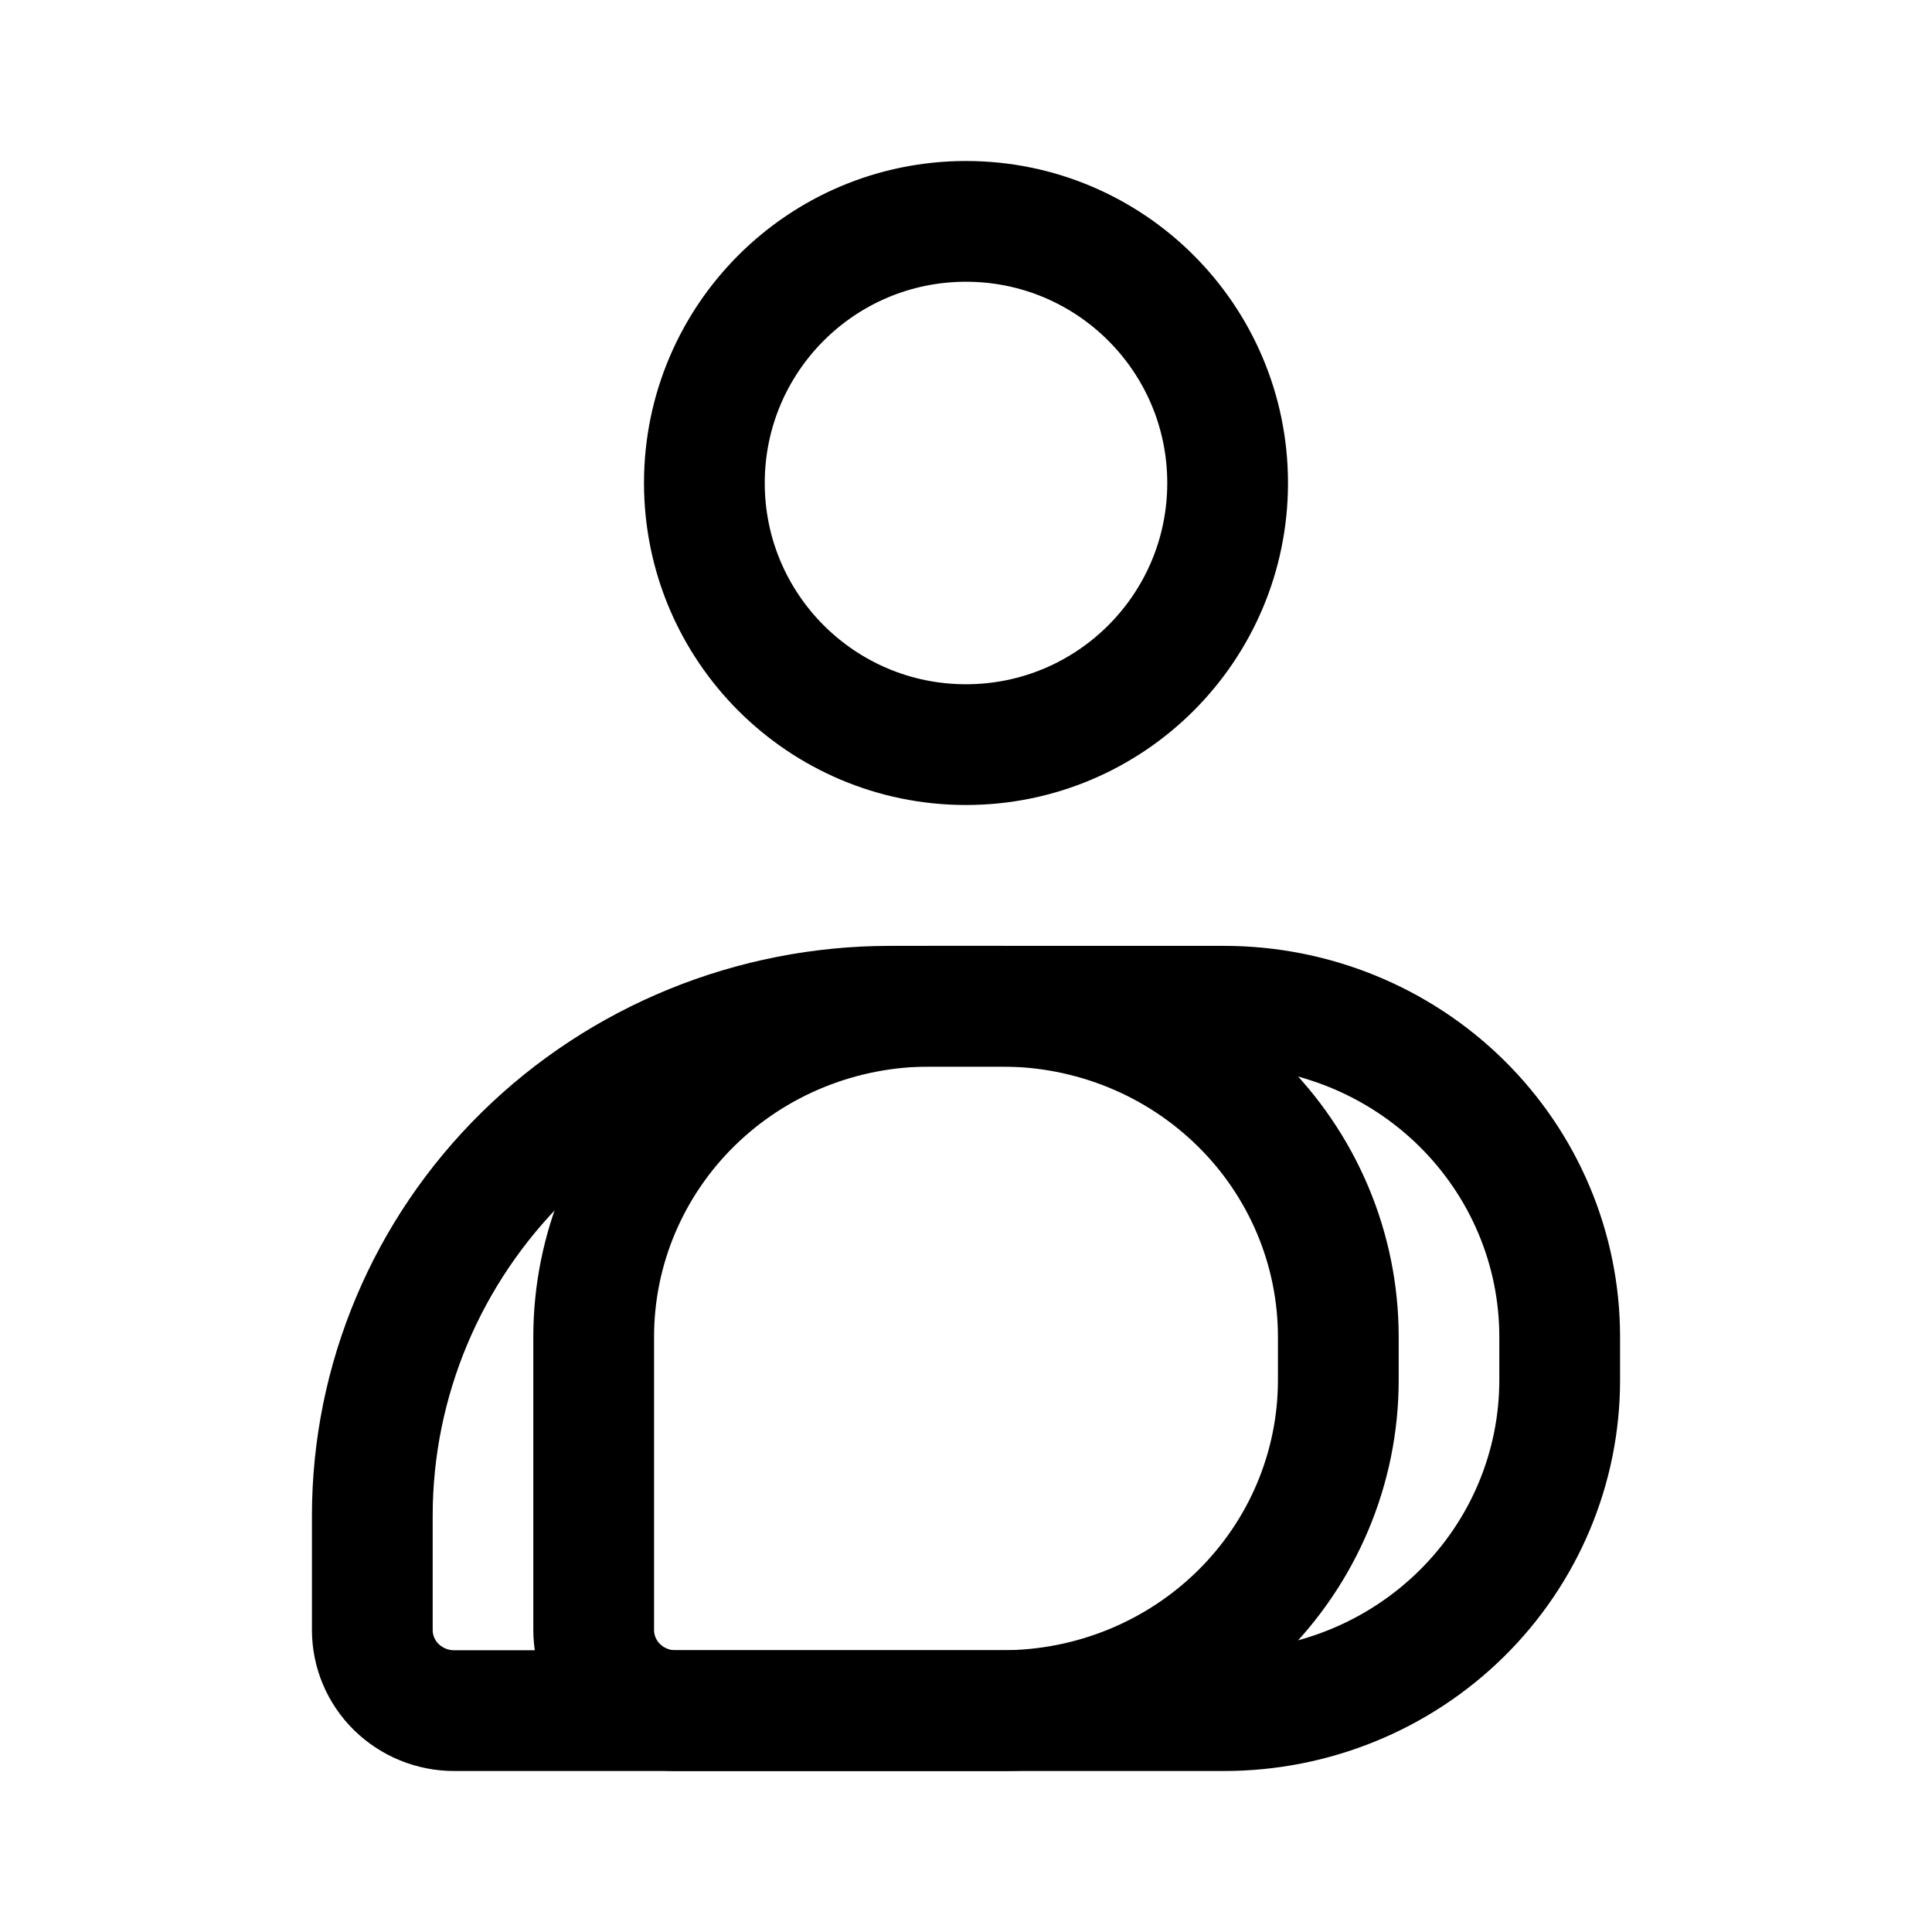
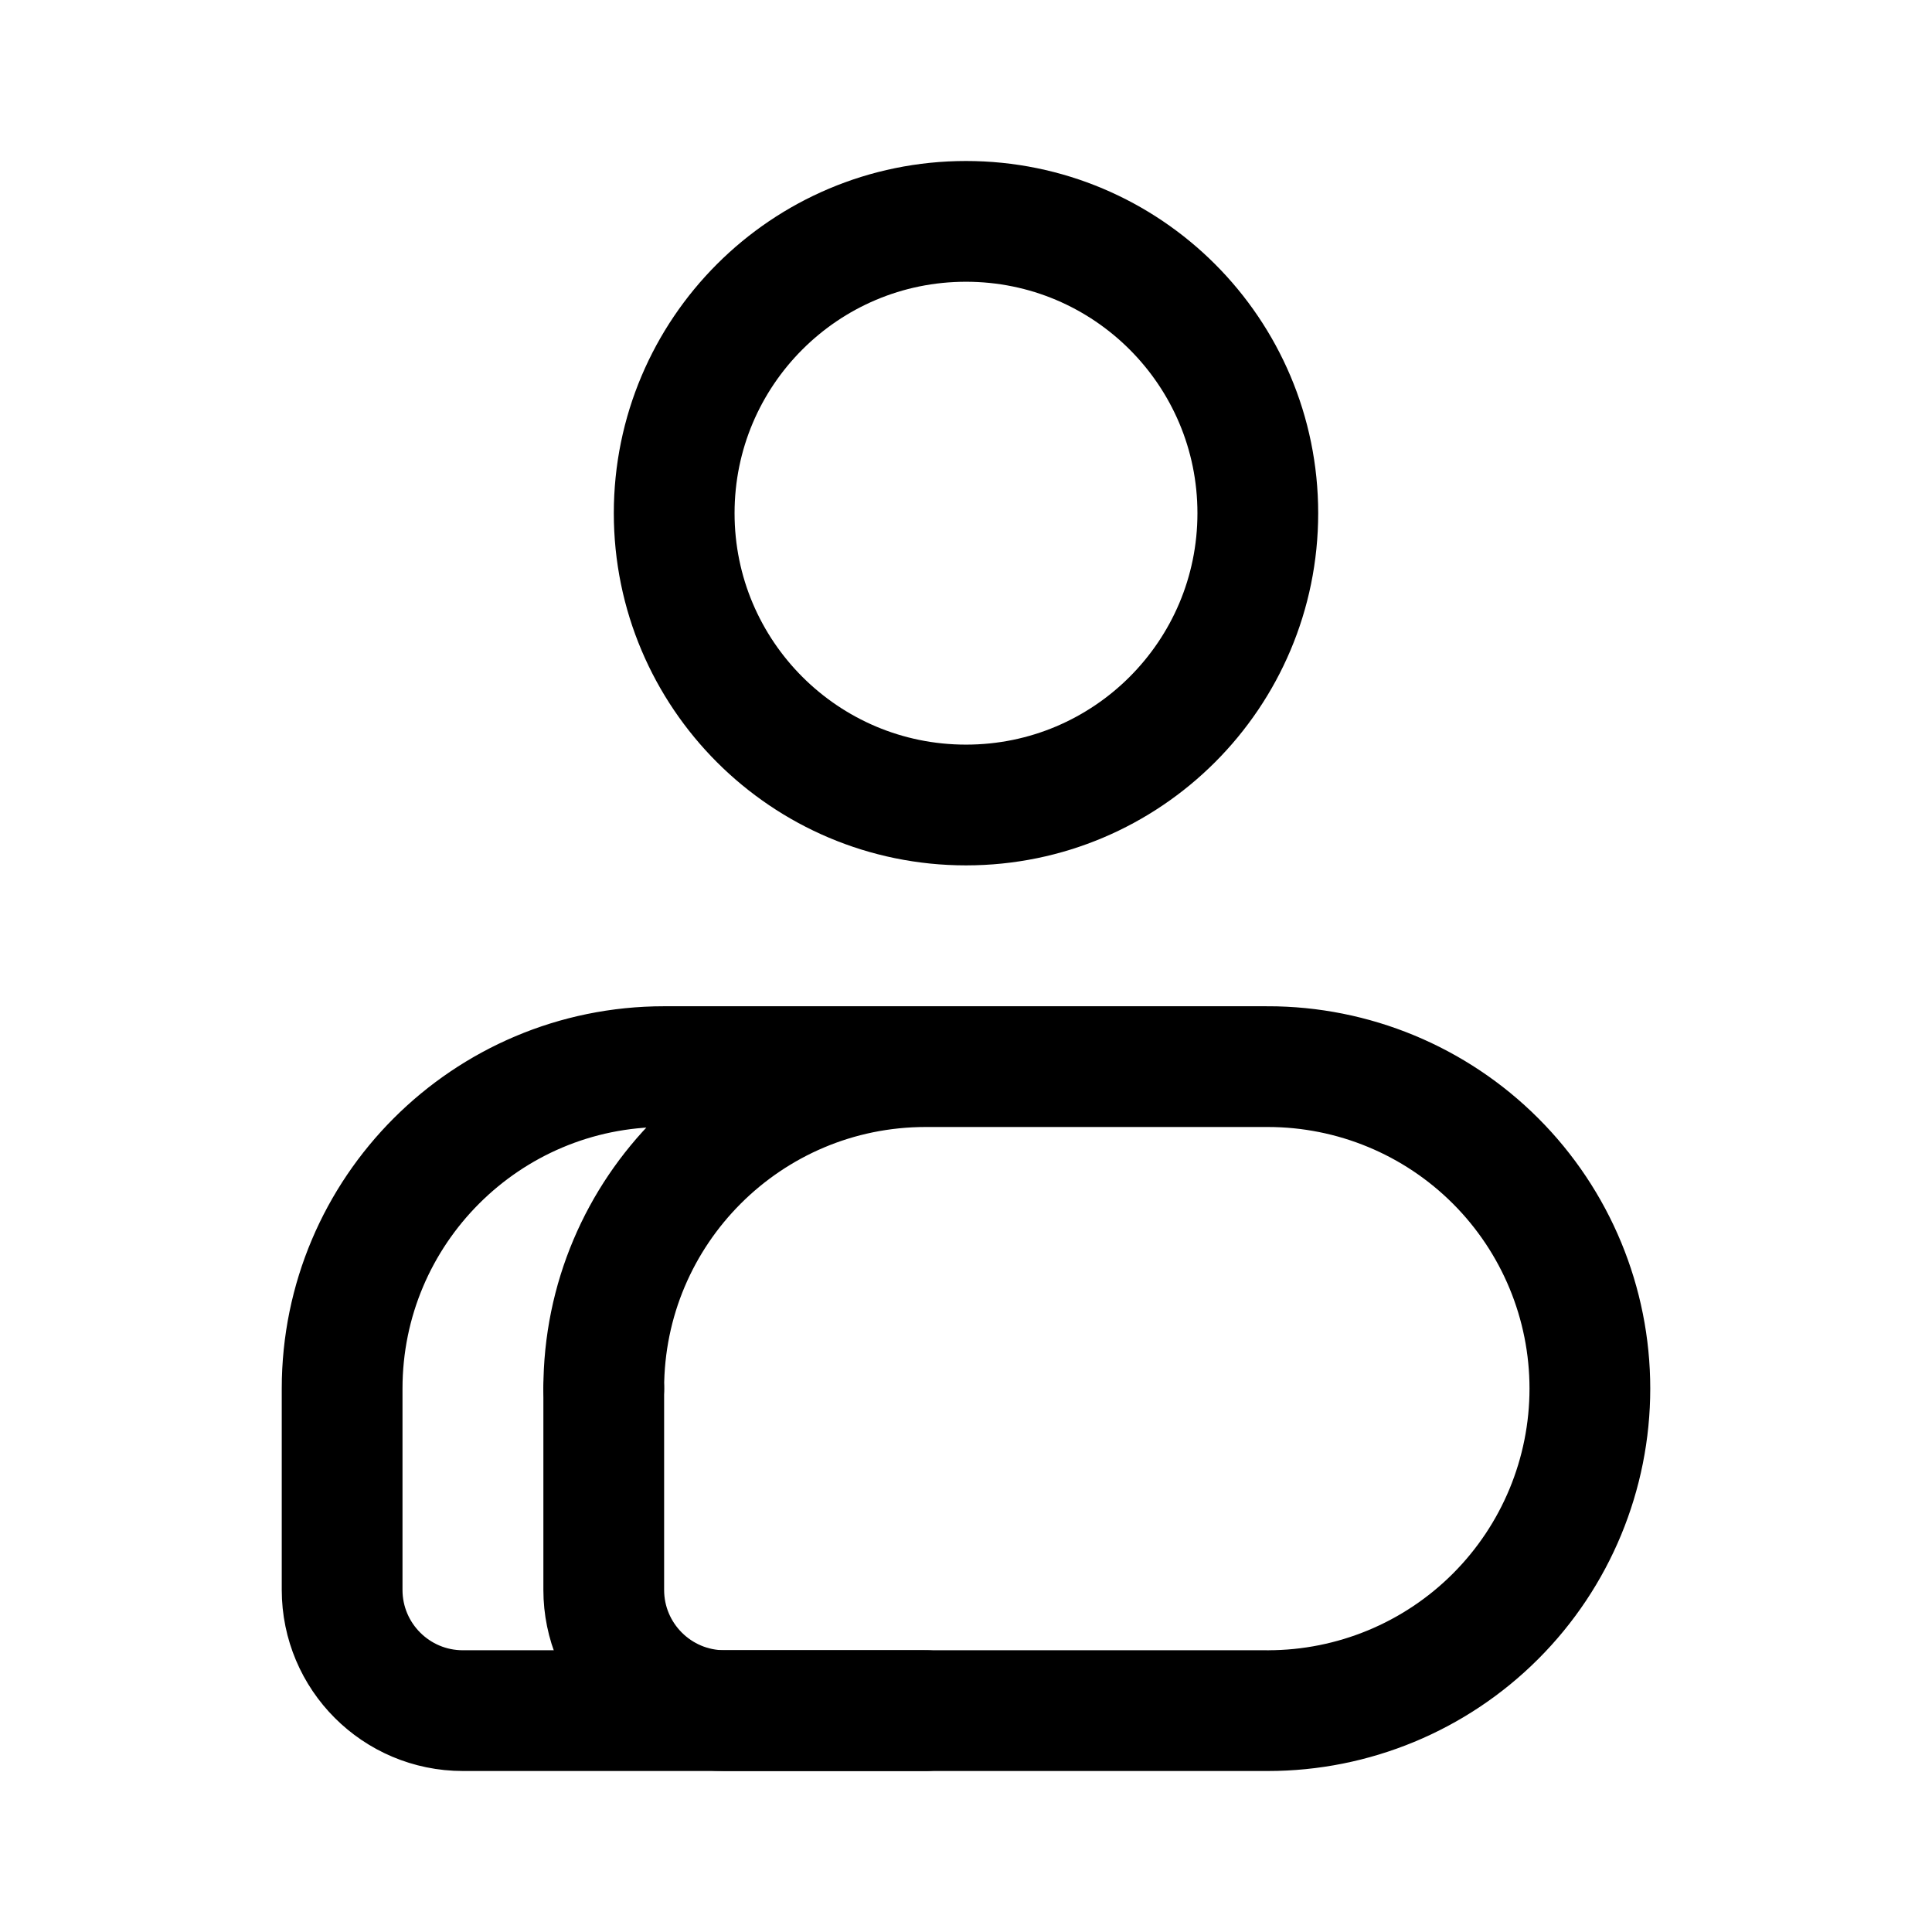
<svg xmlns="http://www.w3.org/2000/svg" width="192" height="192" fill="none">
-   <path stroke="#000" stroke-width="12" d="M88.437 100h11.187c4.383 0 8.723.85 12.772 2.5a33.4 33.4 0 0 1 10.828 7.12 32.8 32.8 0 0 1 7.235 10.655A32.4 32.4 0 0 1 133 132.843v4.314c0 8.708-3.515 17.061-9.772 23.22s-14.744 9.62-23.594 9.623H45.136a8.2 8.2 0 0 1-5.753-2.345A7.94 7.94 0 0 1 37 161.994v-11.368c0-13.425 5.419-26.3 15.065-35.794S74.795 100.003 88.437 100Z" />
-   <path stroke="#000" stroke-width="12" d="M92.399 100h29.253c8.844 0 17.327 3.46 23.581 9.62S155 124.133 155 132.843v4.314c0 8.71-3.513 17.064-9.767 23.223-6.254 6.16-14.737 9.62-23.581 9.62H67.129a8.2 8.2 0 0 1-5.748-2.345A7.94 7.94 0 0 1 59 161.994v-29.151c0-4.317.864-8.592 2.543-12.58a32.8 32.8 0 0 1 7.242-10.661 33.4 33.4 0 0 1 10.837-7.116A33.8 33.8 0 0 1 92.398 100Z" />
-   <circle cx="96" cy="48" r="26" stroke="#000" stroke-linecap="round" stroke-linejoin="round" stroke-width="12" />
+   <circle cx="96" cy="51" r="29" stroke-width="12" stroke-linecap="round" stroke-linejoin="round" stroke="#000" />
+   <path d="M126 106a32.007 32.007 0 0 1 22.627 9.373A31.987 31.987 0 0 1 158 138a32.007 32.007 0 0 1-9.373 22.627A31.987 31.987 0 0 1 126 170m-92-32a31.998 31.998 0 0 1 32-32m-6 32a31.998 31.998 0 0 1 32-32m-26 0h60m0 64H46c-6.627 0-12-5.373-12-12v-20" stroke-width="12" stroke-linecap="round" stroke-linejoin="round" stroke="#000" />
+   <path d="M60 138v20c0 6.627 5.373 12 12 12h20" stroke-width="12" stroke-linecap="round" stroke-linejoin="round" stroke="#000" />
</svg>
